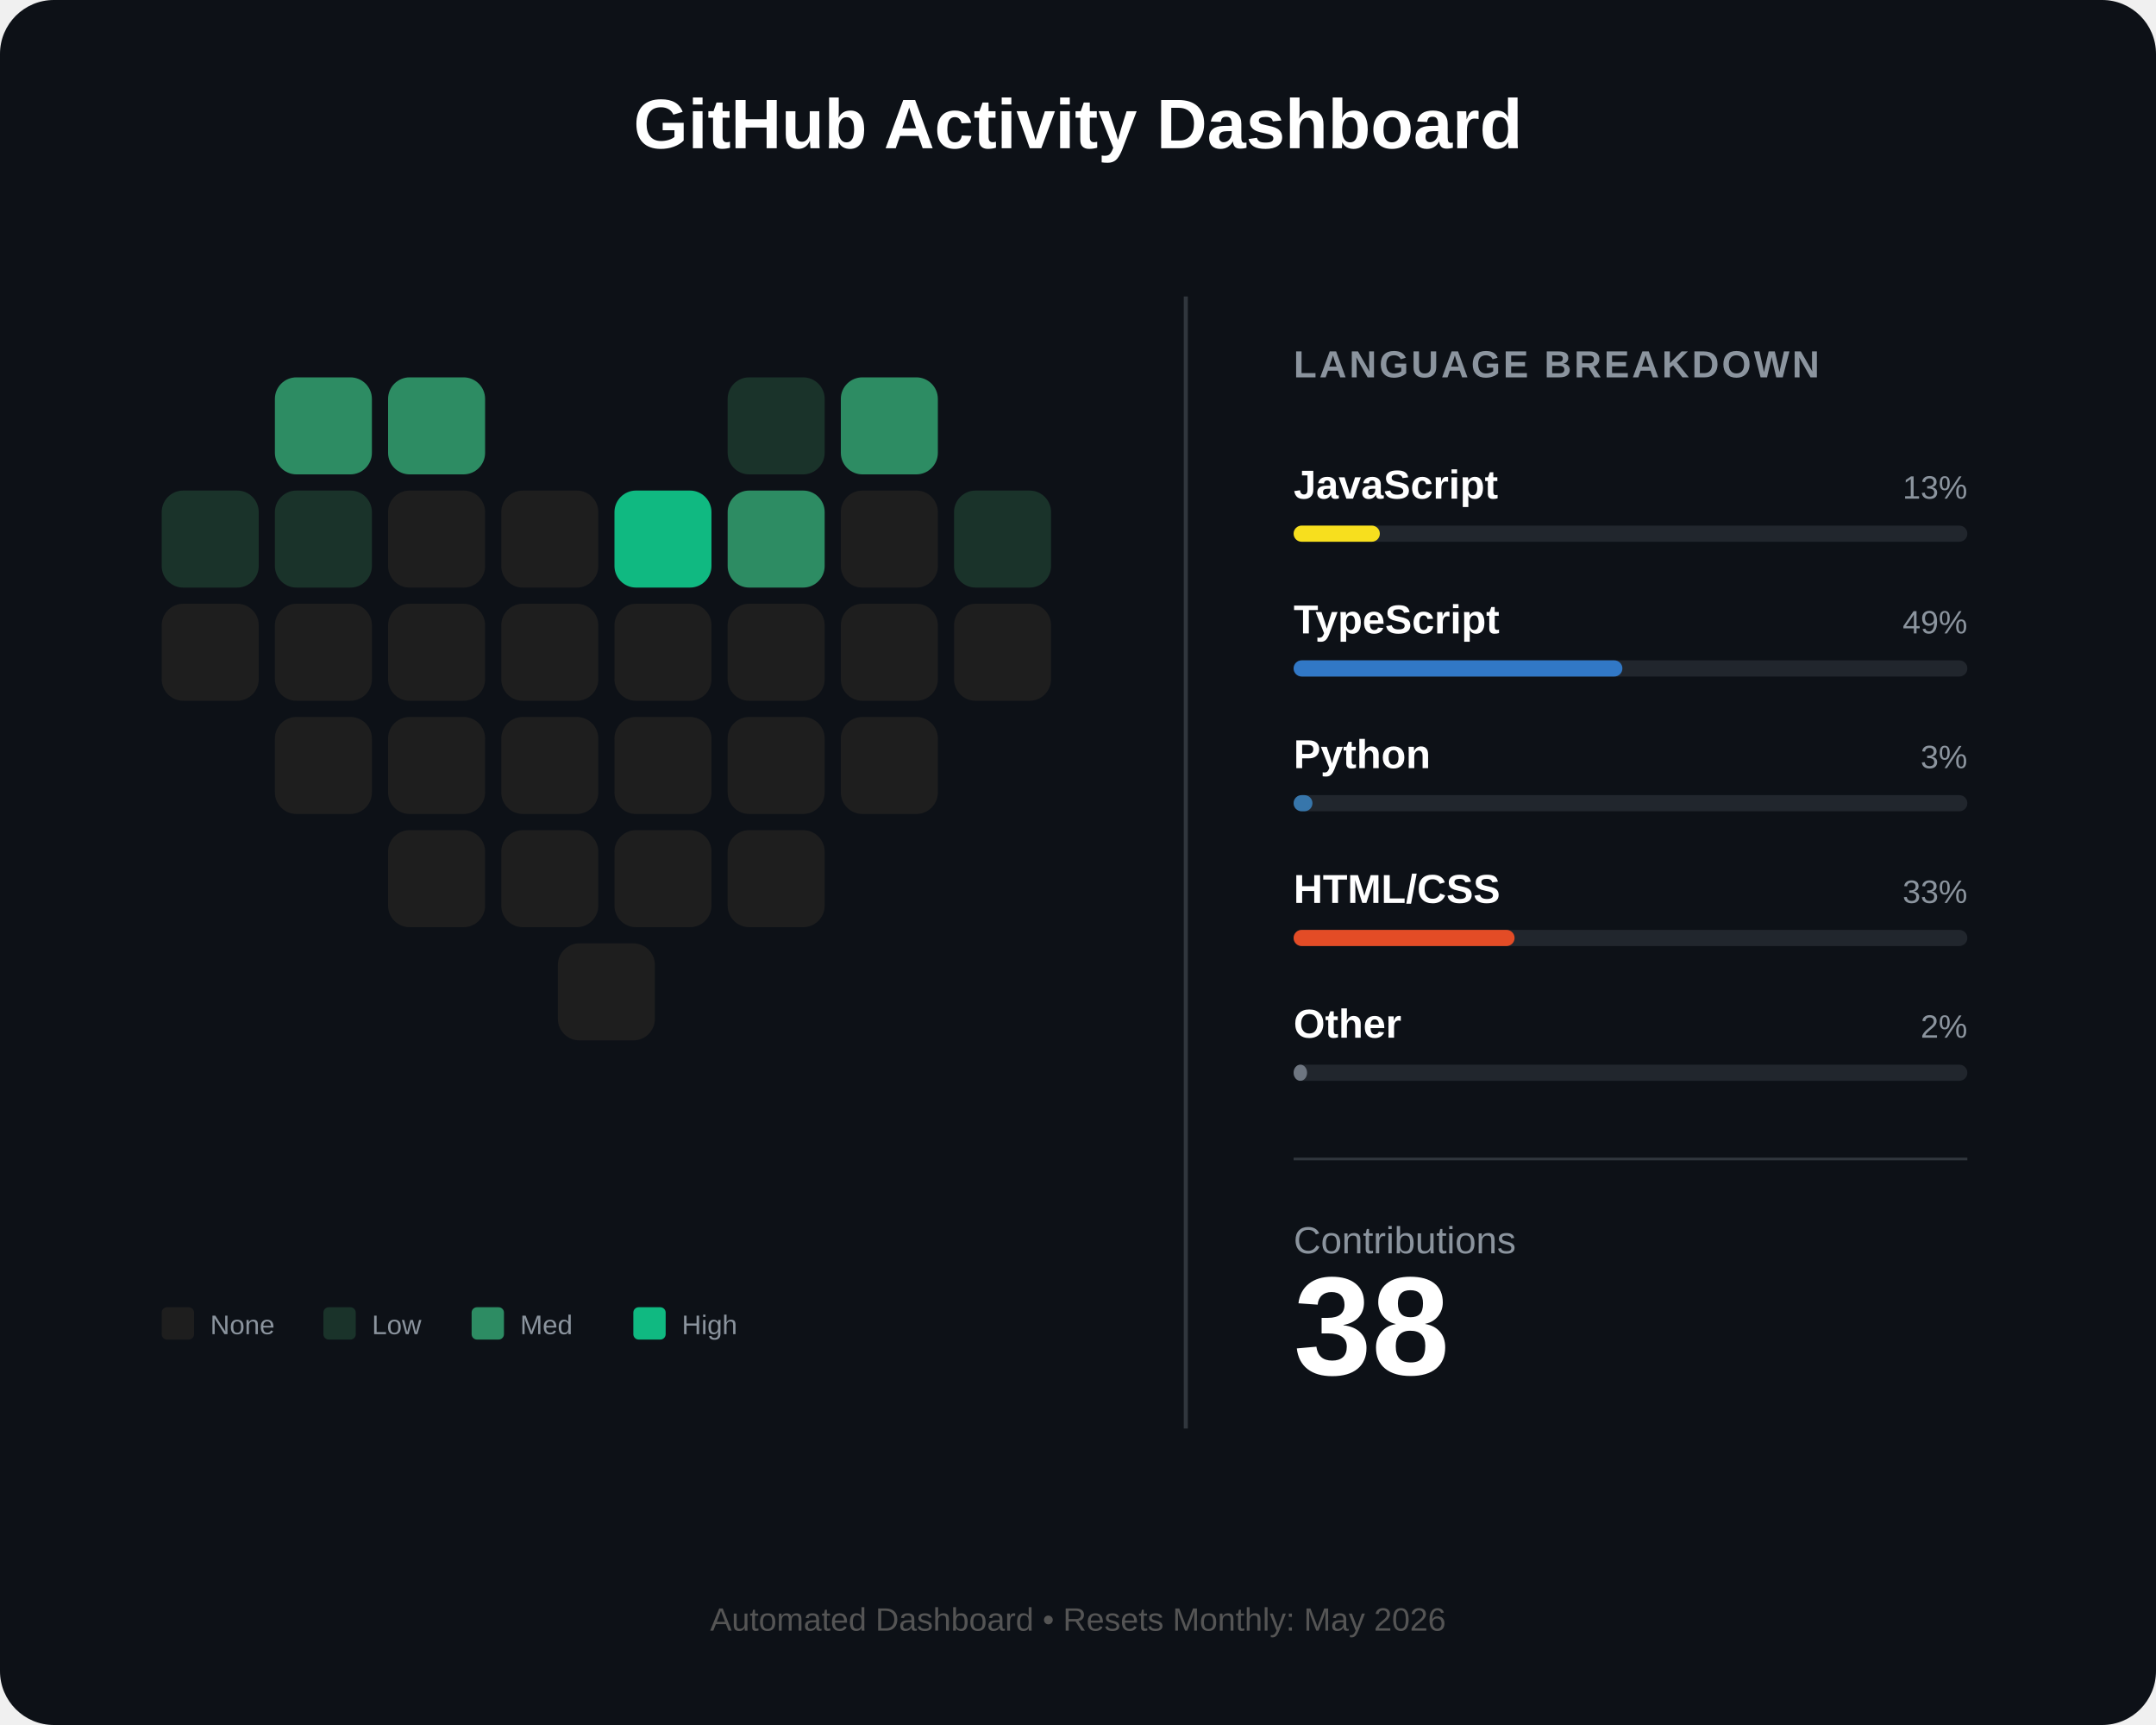
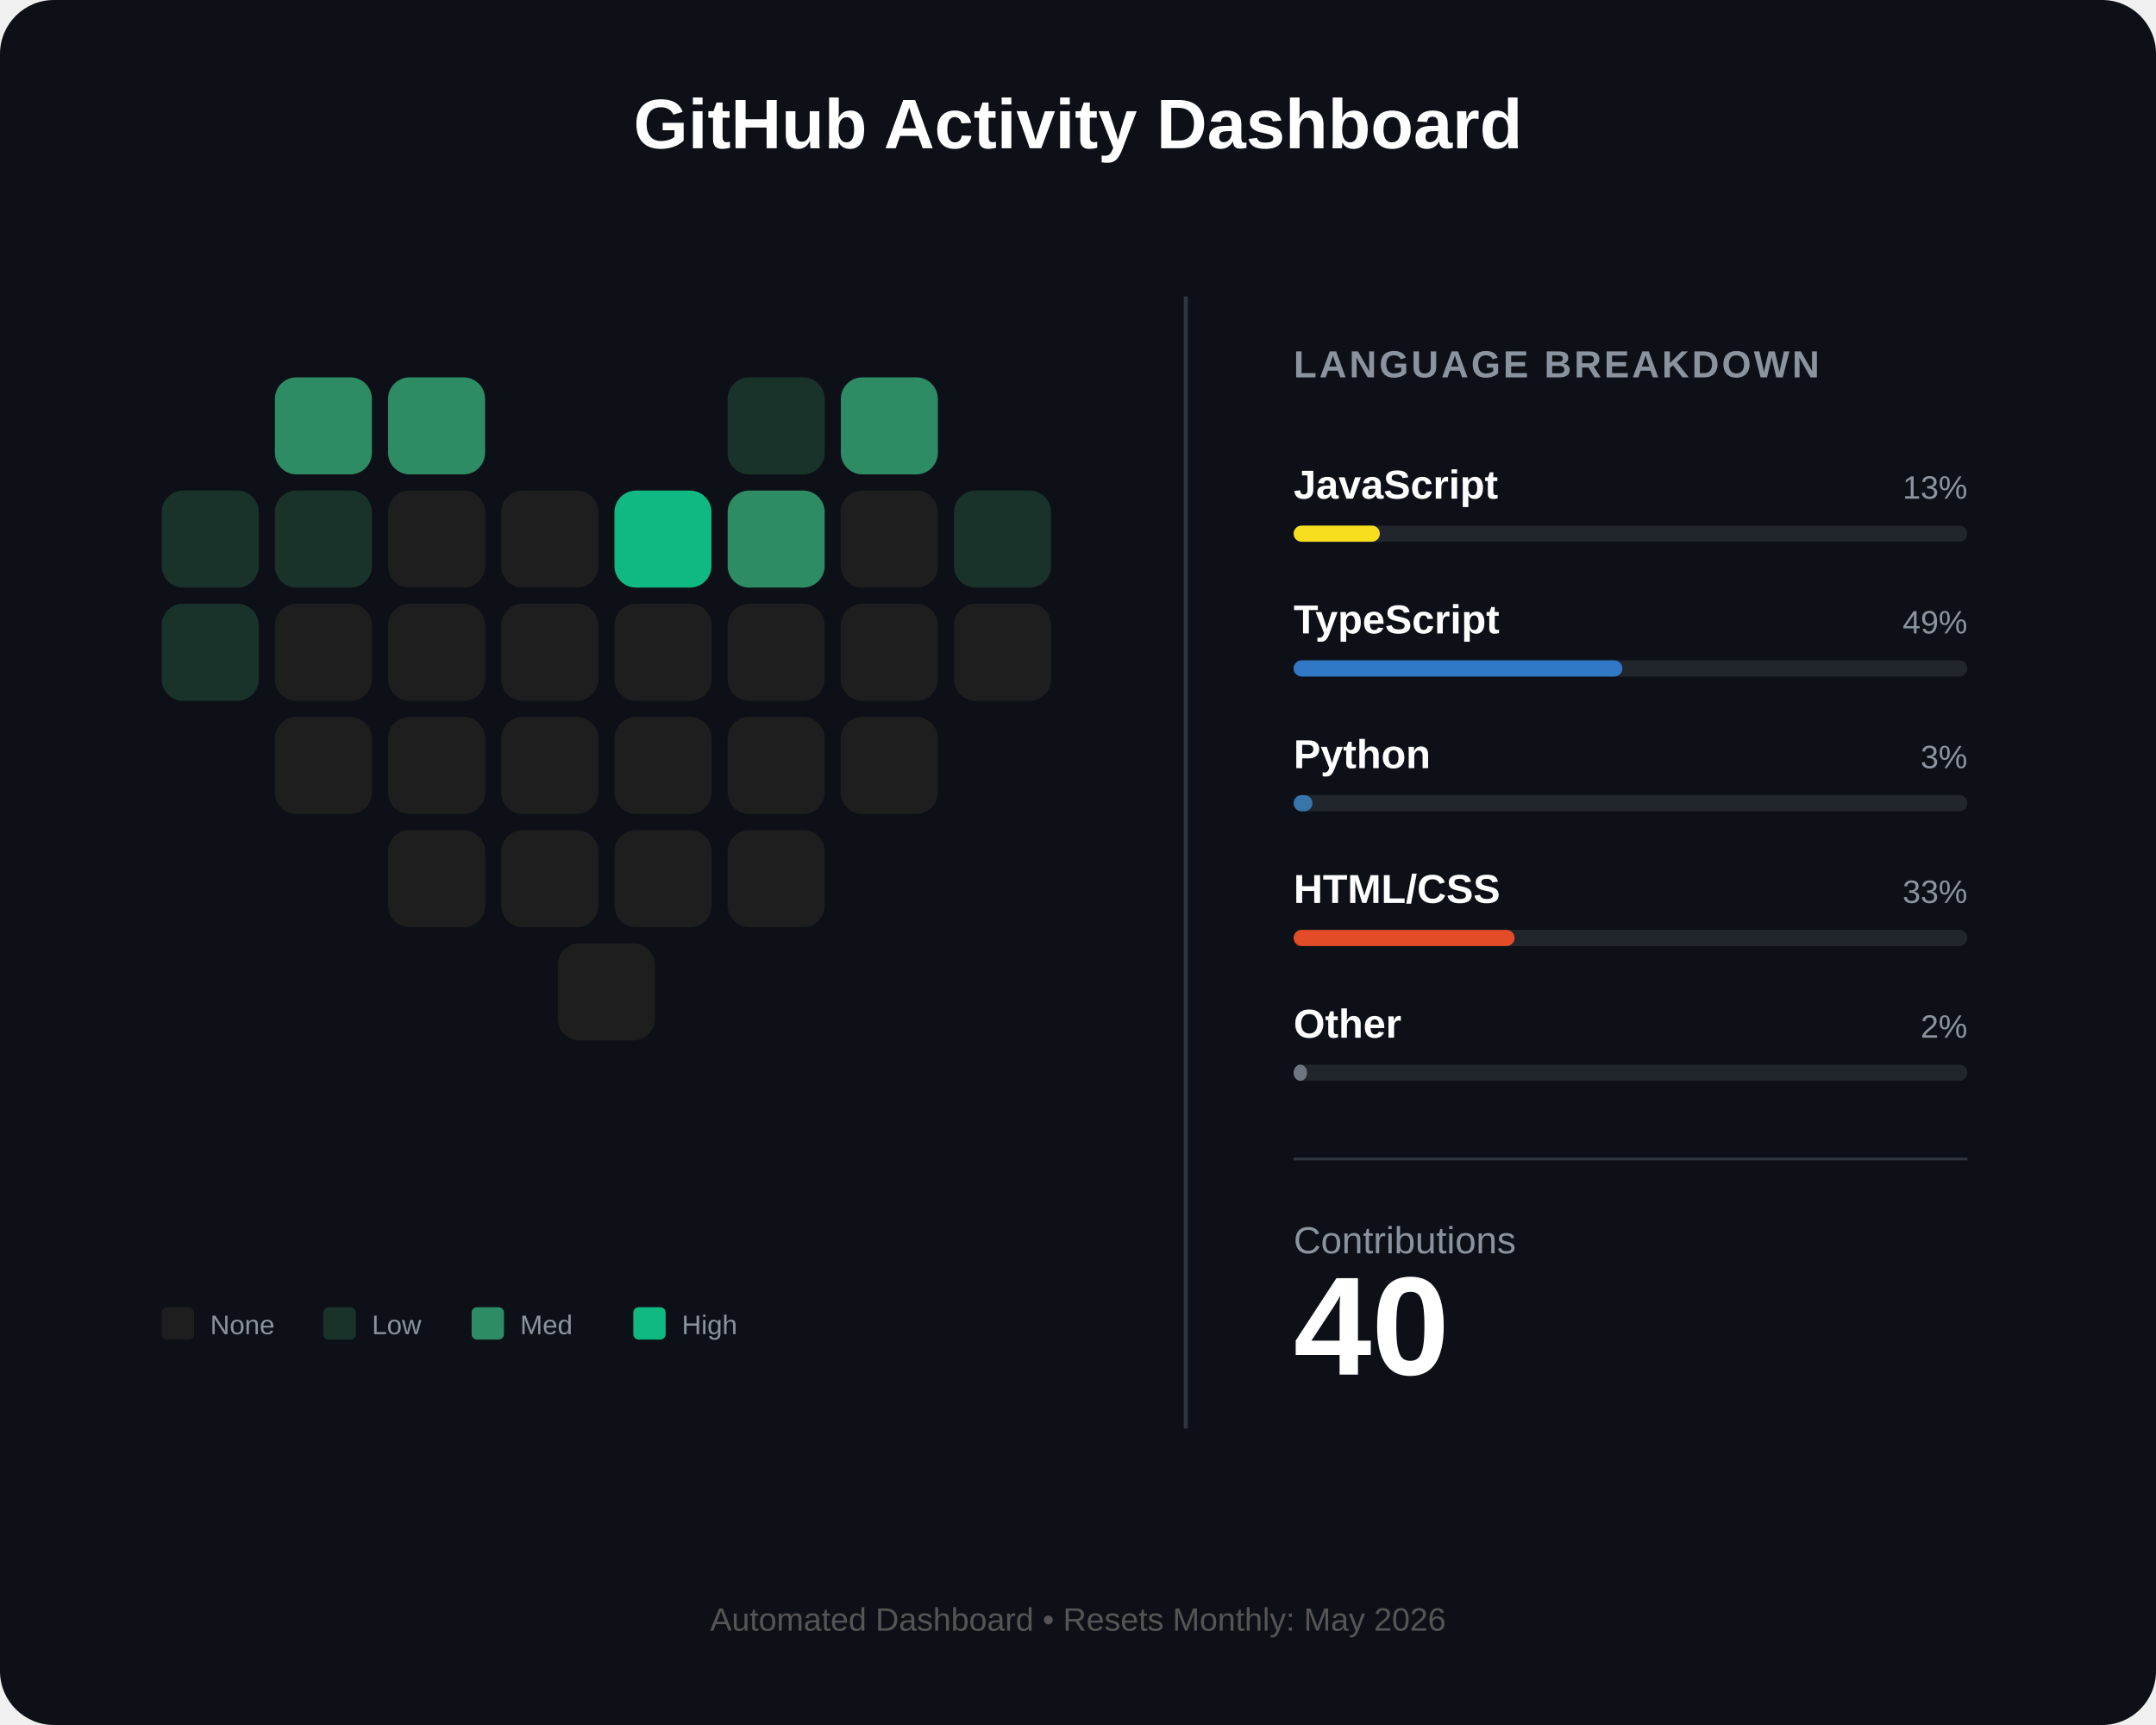
<svg xmlns="http://www.w3.org/2000/svg" width="800" height="640" viewBox="0 0 800 640" fill="none">
  <rect width="800" height="640" rx="20" fill="#0d1117" />
  <text x="400" y="55" fill="white" font-family="Arial" font-size="26" font-weight="bold" text-anchor="middle">GitHub Activity Dashboard</text>
  <g id="heart-grid" transform="translate(60, 140)">
    <rect id="day_1" x="42" y="0" width="36" height="36" rx="8" fill="#2d8c63" />
    <rect id="day_2" x="84" y="0" width="36" height="36" rx="8" fill="#2d8c63" />
    <rect id="day_3" x="210" y="0" width="36" height="36" rx="8" fill="#1a332a" />
    <rect id="day_4" x="252" y="0" width="36" height="36" rx="8" fill="#2d8c63" />
    <rect id="day_5" x="0" y="42" width="36" height="36" rx="8" fill="#1a332a" />
    <rect id="day_6" x="42" y="42" width="36" height="36" rx="8" fill="#1a332a" />
    <rect id="day_7" x="84" y="42" width="36" height="36" rx="8" fill="#1e1e1e" />
    <rect id="day_8" x="126" y="42" width="36" height="36" rx="8" fill="#1e1e1e" />
    <rect id="day_9" x="168" y="42" width="36" height="36" rx="8" fill="#10b981" />
    <rect id="day_10" x="210" y="42" width="36" height="36" rx="8" fill="#2d8c63" />
    <rect id="day_11" x="252" y="42" width="36" height="36" rx="8" fill="#1e1e1e" />
    <rect id="day_12" x="294" y="42" width="36" height="36" rx="8" fill="#1a332a" />
-     <rect id="day_13" x="0" y="84" width="36" height="36" rx="8" fill="#1e1e1e" />
+     <rect id="day_13" x="0" y="84" width="36" height="36" rx="8" fill="#1a332a" />
    <rect id="day_14" x="42" y="84" width="36" height="36" rx="8" fill="#1e1e1e" />
    <rect id="day_15" x="84" y="84" width="36" height="36" rx="8" fill="#1e1e1e" />
    <rect id="day_16" x="126" y="84" width="36" height="36" rx="8" fill="#1e1e1e" />
    <rect id="day_17" x="168" y="84" width="36" height="36" rx="8" fill="#1e1e1e" />
    <rect id="day_18" x="210" y="84" width="36" height="36" rx="8" fill="#1e1e1e" />
    <rect id="day_19" x="252" y="84" width="36" height="36" rx="8" fill="#1e1e1e" />
    <rect id="day_20" x="294" y="84" width="36" height="36" rx="8" fill="#1e1e1e" />
    <rect id="day_21" x="42" y="126" width="36" height="36" rx="8" fill="#1e1e1e" />
    <rect id="day_22" x="84" y="126" width="36" height="36" rx="8" fill="#1e1e1e" />
    <rect id="day_23" x="126" y="126" width="36" height="36" rx="8" fill="#1e1e1e" />
    <rect id="day_24" x="168" y="126" width="36" height="36" rx="8" fill="#1e1e1e" />
    <rect id="day_25" x="210" y="126" width="36" height="36" rx="8" fill="#1e1e1e" />
    <rect id="day_26" x="252" y="126" width="36" height="36" rx="8" fill="#1e1e1e" />
    <rect id="day_27" x="84" y="168" width="36" height="36" rx="8" fill="#1e1e1e" />
    <rect id="day_28" x="126" y="168" width="36" height="36" rx="8" fill="#1e1e1e" />
    <rect id="day_29" x="168" y="168" width="36" height="36" rx="8" fill="#1e1e1e" />
    <rect id="day_30" x="210" y="168" width="36" height="36" rx="8" fill="#1e1e1e" />
    <rect id="day_31" x="147" y="210" width="36" height="36" rx="8" fill="#1e1e1e" />
  </g>
  <g transform="translate(60, 485)">
    <rect x="0" y="0" width="12" height="12" rx="2" fill="#1e1e1e" />
    <text x="18" y="10" fill="#8b949e" font-family="Arial" font-size="10">None</text>
    <rect x="60" y="0" width="12" height="12" rx="2" fill="#1a332a" />
    <text x="78" y="10" fill="#8b949e" font-family="Arial" font-size="10">Low</text>
    <rect x="115" y="0" width="12" height="12" rx="2" fill="#2d8c63" />
    <text x="133" y="10" fill="#8b949e" font-family="Arial" font-size="10">Med</text>
    <rect x="175" y="0" width="12" height="12" rx="2" fill="#10b981" />
    <text x="193" y="10" fill="#8b949e" font-family="Arial" font-size="10">High</text>
  </g>
  <line x1="440" y1="110" x2="440" y2="530" stroke="#30363d" stroke-width="1.5" />
  <g transform="translate(480, 140)">
    <text x="0" y="0" fill="#8b949e" font-family="Arial" font-size="14" font-weight="bold" letter-spacing="1">LANGUAGE BREAKDOWN</text>
    <g transform="translate(0, 45)">
      <text id="lang_1_name" x="0" y="0" fill="white" font-family="Arial" font-size="15" font-weight="bold">JavaScript</text>
      <text id="lang_1_percent" x="250" y="0" fill="#8b949e" font-family="Arial" font-size="12" text-anchor="end">13%</text>
      <rect x="0" y="10" width="250" height="6" rx="3" fill="#21262d" />
      <rect id="lang_1_bar" x="0" y="10" width="32" height="6" rx="3" fill="#f7df1e" />
    </g>
    <g transform="translate(0, 95)">
      <text id="lang_2_name" x="0" y="0" fill="white" font-family="Arial" font-size="15" font-weight="bold">TypeScript</text>
      <text id="lang_2_percent" x="250" y="0" fill="#8b949e" font-family="Arial" font-size="12" text-anchor="end">49%</text>
      <rect x="0" y="10" width="250" height="6" rx="3" fill="#21262d" />
      <rect id="lang_2_bar" x="0" y="10" width="122" height="6" rx="3" fill="#3178c6" />
    </g>
    <g transform="translate(0, 145)">
      <text id="lang_3_name" x="0" y="0" fill="white" font-family="Arial" font-size="15" font-weight="bold">Python</text>
      <text id="lang_3_percent" x="250" y="0" fill="#8b949e" font-family="Arial" font-size="12" text-anchor="end">3%</text>
      <rect x="0" y="10" width="250" height="6" rx="3" fill="#21262d" />
      <rect id="lang_3_bar" x="0" y="10" width="7" height="6" rx="3" fill="#3776ab" />
    </g>
    <g transform="translate(0, 195)">
      <text id="lang_4_name" x="0" y="0" fill="white" font-family="Arial" font-size="15" font-weight="bold">HTML/CSS</text>
      <text id="lang_4_percent" x="250" y="0" fill="#8b949e" font-family="Arial" font-size="12" text-anchor="end">33%</text>
      <rect x="0" y="10" width="250" height="6" rx="3" fill="#21262d" />
      <rect id="lang_4_bar" x="0" y="10" width="82" height="6" rx="3" fill="#e34c26" />
    </g>
    <g transform="translate(0, 245)">
      <text id="lang_5_name" x="0" y="0" fill="white" font-family="Arial" font-size="15" font-weight="bold">Other</text>
      <text id="lang_5_percent" x="250" y="0" fill="#8b949e" font-family="Arial" font-size="12" text-anchor="end">2%</text>
      <rect x="0" y="10" width="250" height="6" rx="3" fill="#21262d" />
      <rect id="lang_5_bar" x="0" y="10" width="5" height="6" rx="3" fill="#6e7681" />
    </g>
    <line x1="0" y1="290" x2="250" y2="290" stroke="#30363d" stroke-width="1" />
    <g transform="translate(0, 325)">
      <text x="0" y="0" fill="#8b949e" font-family="Arial" font-size="14">Contributions</text>
-       <text id="total_count" x="0" y="45" fill="white" font-family="Arial" font-size="52" font-weight="bold">38</text>
+       <text id="total_count" x="0" y="45" fill="white" font-family="Arial" font-size="52" font-weight="bold">40</text>
    </g>
  </g>
  <text id="footer_text" x="400" y="605" fill="#555" font-family="Arial" font-size="12" text-anchor="middle">Automated Dashboard • Resets Monthly: May 2026</text>
</svg>
